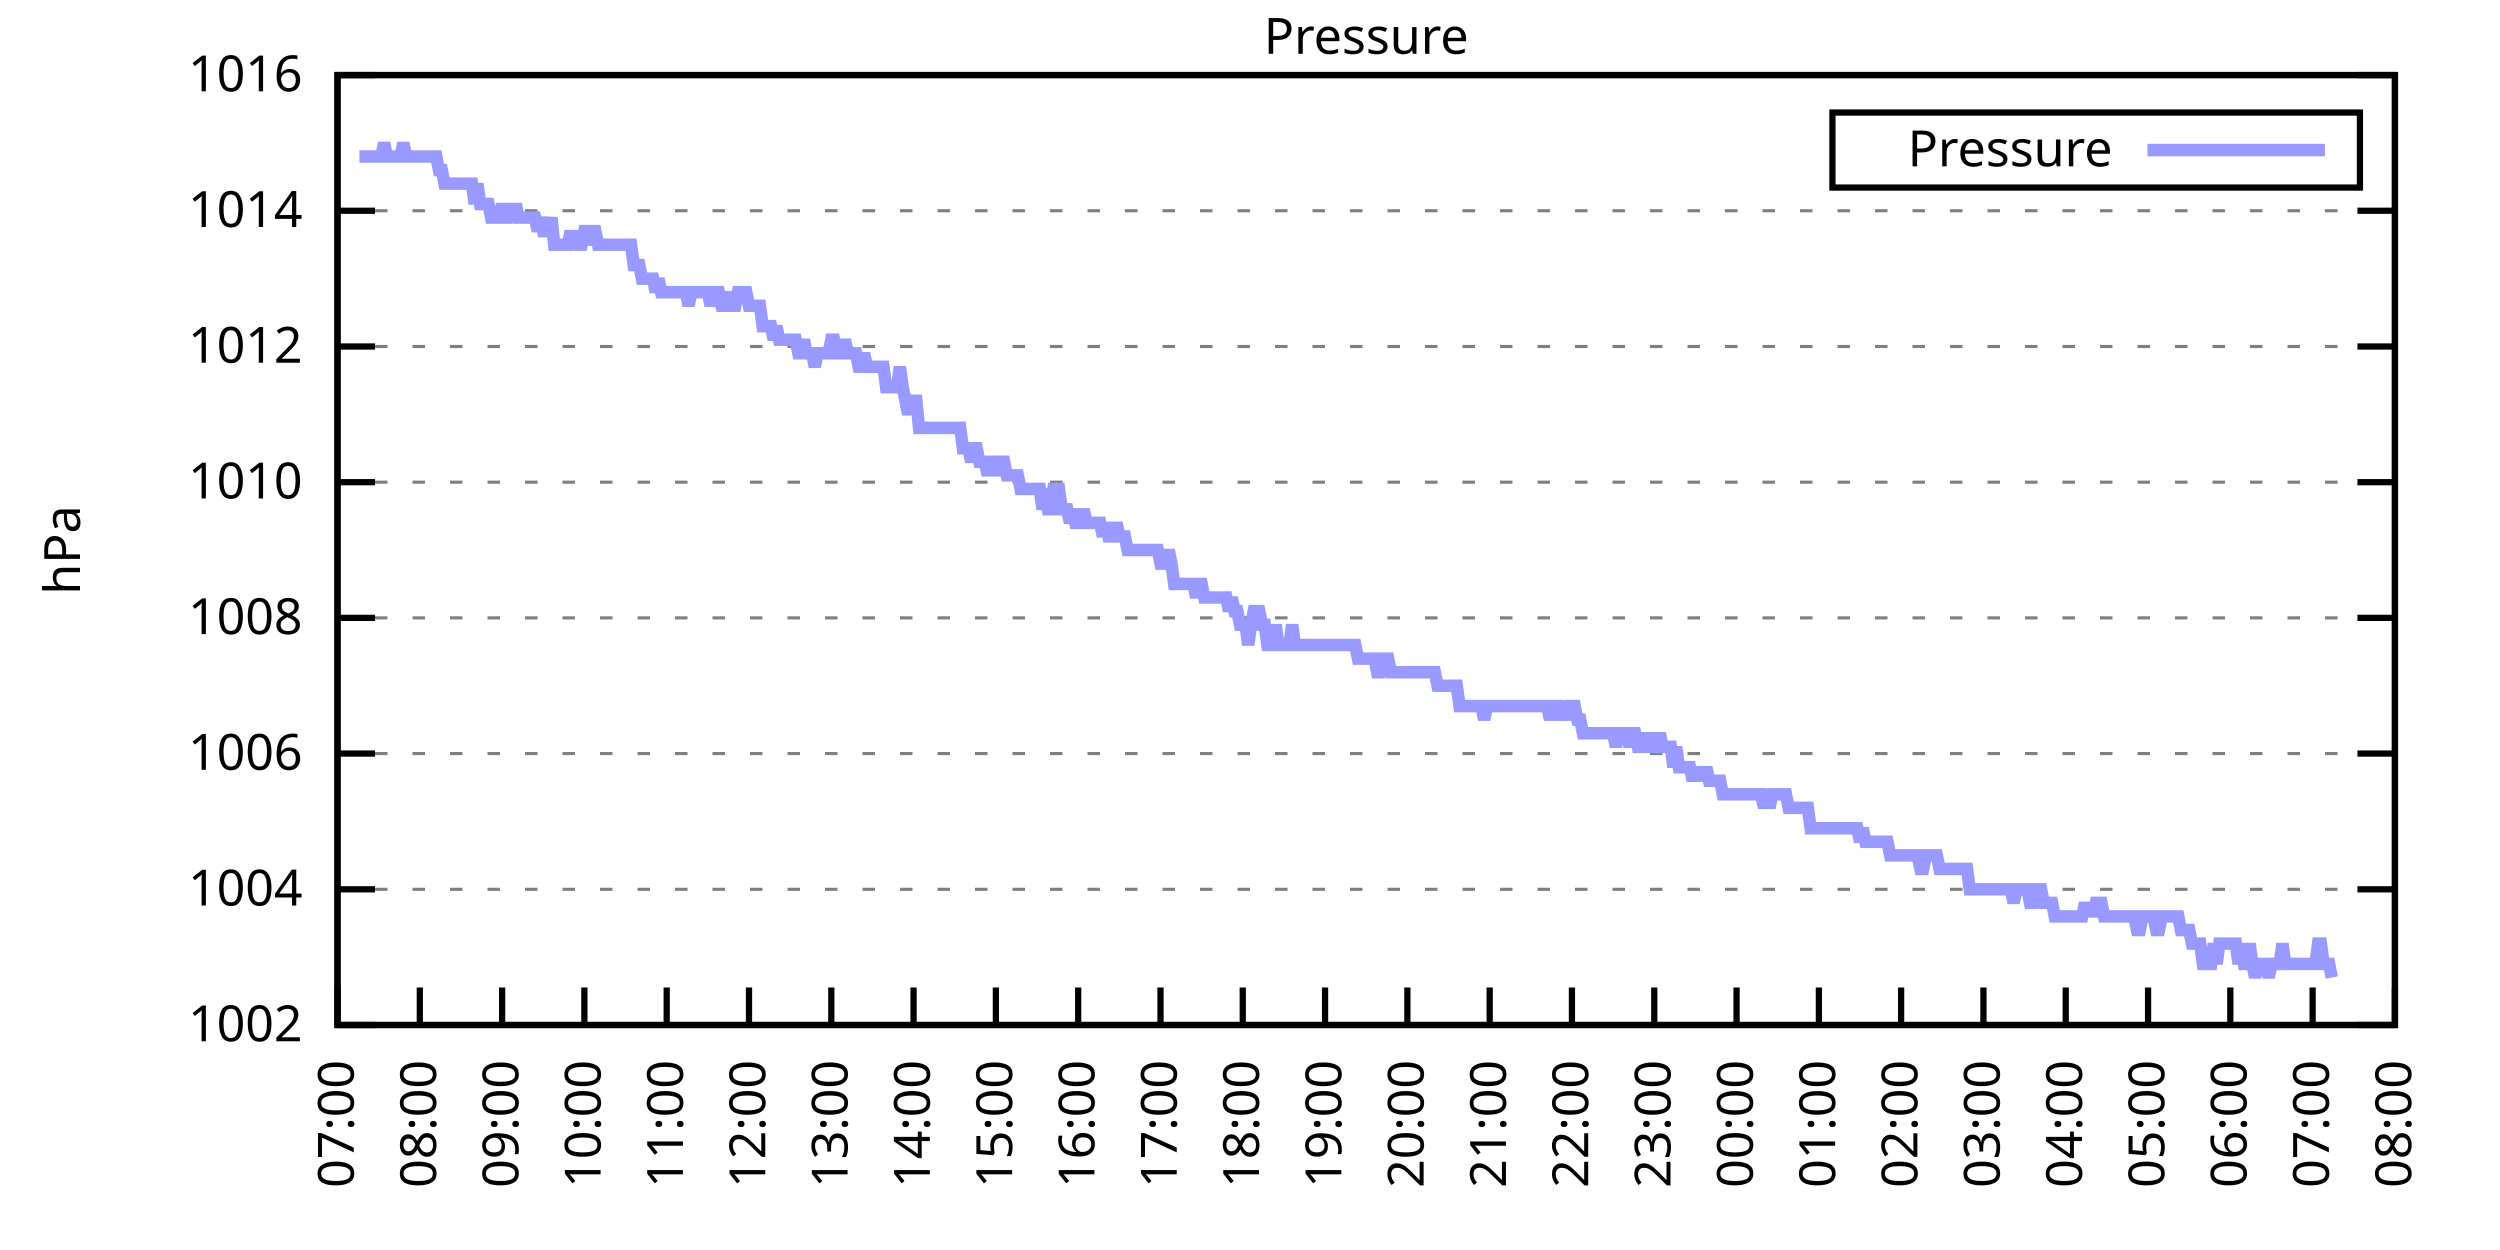
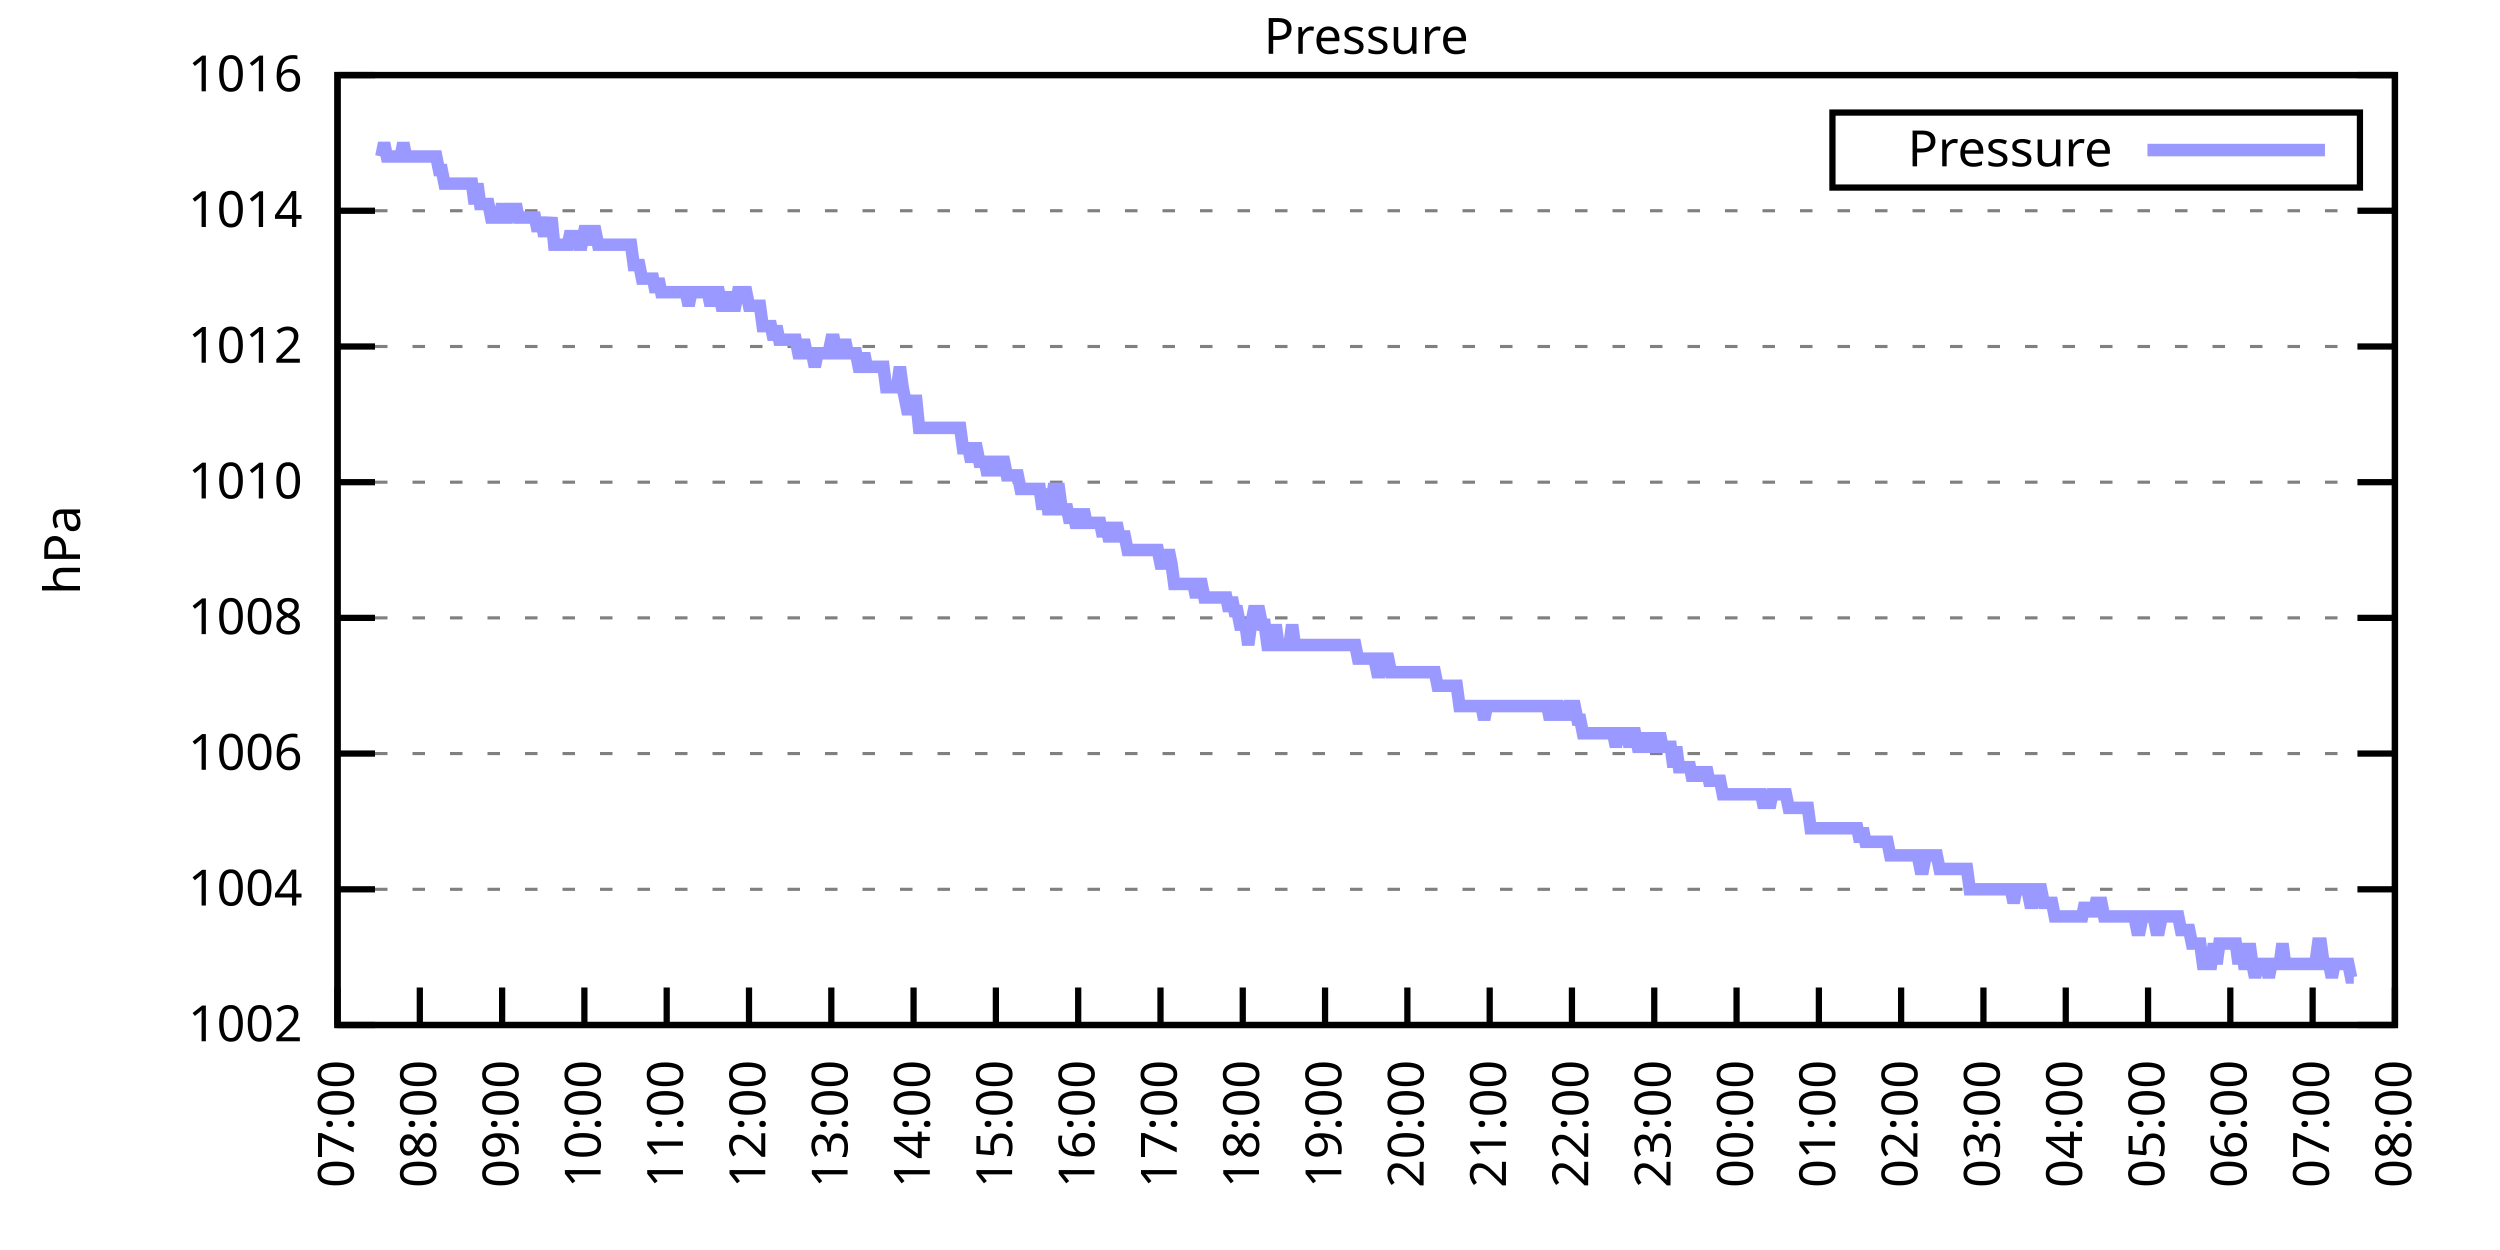
<svg xmlns="http://www.w3.org/2000/svg" xmlns:xlink="http://www.w3.org/1999/xlink" width="400" height="200" viewBox="0 0 400 200">
  <g id="gnuplot_canvas">
    <rect x="0" y="0" width="400" height="200" fill="none" />
    <defs>
      <circle id="gpDot" r="0.5" stroke-width="0.5" stroke="currentColor" />
      <path id="gpPt0" stroke-width="0.333" stroke="currentColor" d="M-1,0 h2 M0,-1 v2" />
      <path id="gpPt1" stroke-width="0.333" stroke="currentColor" d="M-1,-1 L1,1 M1,-1 L-1,1" />
      <path id="gpPt2" stroke-width="0.333" stroke="currentColor" d="M-1,0 L1,0 M0,-1 L0,1 M-1,-1 L1,1 M-1,1 L1,-1" />
      <rect id="gpPt3" stroke-width="0.333" stroke="currentColor" x="-1" y="-1" width="2" height="2" />
      <rect id="gpPt4" stroke-width="0.333" stroke="currentColor" fill="currentColor" x="-1" y="-1" width="2" height="2" />
      <circle id="gpPt5" stroke-width="0.333" stroke="currentColor" cx="0" cy="0" r="1" />
      <use xlink:href="#gpPt5" id="gpPt6" fill="currentColor" stroke="none" />
      <path id="gpPt7" stroke-width="0.333" stroke="currentColor" d="M0,-1.33 L-1.33,0.67 L1.33,0.67 z" />
      <use xlink:href="#gpPt7" id="gpPt8" fill="currentColor" stroke="none" />
      <use xlink:href="#gpPt7" id="gpPt9" stroke="currentColor" transform="rotate(180)" />
      <use xlink:href="#gpPt9" id="gpPt10" fill="currentColor" stroke="none" />
      <use xlink:href="#gpPt3" id="gpPt11" stroke="currentColor" transform="rotate(45)" />
      <use xlink:href="#gpPt11" id="gpPt12" fill="currentColor" stroke="none" />
      <path id="gpPt13" stroke-width="0.333" stroke="currentColor" d="M0,1.330 L1.265,0.411 L0.782,-1.067 L-0.782,-1.076 L-1.265,0.411 z" />
      <use xlink:href="#gpPt13" id="gpPt14" fill="currentColor" stroke="none" />
      <filter id="textbox" filterUnits="objectBoundingBox" x="0" y="0" height="1" width="1">
        <feFlood flood-color="white" flood-opacity="1" result="bgnd" />
        <feComposite in="SourceGraphic" in2="bgnd" operator="atop" />
      </filter>
      <filter id="greybox" filterUnits="objectBoundingBox" x="0" y="0" height="1" width="1">
        <feFlood flood-color="lightgrey" flood-opacity="1" result="grey" />
        <feComposite in="SourceGraphic" in2="grey" operator="atop" />
      </filter>
    </defs>
    <g fill="none" color="white" stroke="currentColor" stroke-width="1.00" stroke-linecap="butt" stroke-linejoin="miter">
</g>
    <g fill="none" color="black" stroke="currentColor" stroke-width="1.00" stroke-linecap="butt" stroke-linejoin="miter">
      <g stroke="none" shape-rendering="crispEdges">
        <polygon fill="rgb(255, 255, 255)" points="54.00,164.00 383.18,164.00 383.18,12.02 54.00,12.02 " />
      </g>
    </g>
    <g fill="none" color="black" stroke="currentColor" stroke-width="1.00" stroke-linecap="butt" stroke-linejoin="miter">
</g>
    <g fill="none" color="black" stroke="black" stroke-width="0.50" stroke-linecap="butt" stroke-linejoin="miter">
</g>
    <g fill="none" color="gray" stroke="currentColor" stroke-width="0.50" stroke-linecap="butt" stroke-linejoin="miter">
      <path stroke="gray" stroke-dasharray="2,4" class="gridline" d="M54.00,164.00 L383.19,164.00  " />
    </g>
    <g fill="none" color="gray" stroke="gray" stroke-width="1.00" stroke-linecap="butt" stroke-linejoin="miter">
</g>
    <g fill="none" color="black" stroke="currentColor" stroke-width="1.00" stroke-linecap="butt" stroke-linejoin="miter">
      <path stroke="black" d="M54.00,164.00 L60.00,164.00 M383.19,164.00 L377.19,164.00  " />
      <g transform="translate(48.40,166.60)" stroke="none" fill="black" font-family="Sans" font-size="8.00" text-anchor="end">
        <text>
          <tspan font-family="Sans"> 1002</tspan>
        </text>
      </g>
    </g>
    <g fill="none" color="black" stroke="currentColor" stroke-width="1.00" stroke-linecap="butt" stroke-linejoin="miter">
</g>
    <g fill="none" color="black" stroke="black" stroke-width="0.50" stroke-linecap="butt" stroke-linejoin="miter">
</g>
    <g fill="none" color="gray" stroke="currentColor" stroke-width="0.50" stroke-linecap="butt" stroke-linejoin="miter">
      <path stroke="gray" stroke-dasharray="2,4" class="gridline" d="M54.00,142.29 L383.19,142.29  " />
    </g>
    <g fill="none" color="gray" stroke="gray" stroke-width="1.00" stroke-linecap="butt" stroke-linejoin="miter">
</g>
    <g fill="none" color="black" stroke="currentColor" stroke-width="1.00" stroke-linecap="butt" stroke-linejoin="miter">
      <path stroke="black" d="M54.00,142.29 L60.00,142.29 M383.19,142.29 L377.19,142.29  " />
      <g transform="translate(48.40,144.89)" stroke="none" fill="black" font-family="Sans" font-size="8.00" text-anchor="end">
        <text>
          <tspan font-family="Sans"> 1004</tspan>
        </text>
      </g>
    </g>
    <g fill="none" color="black" stroke="currentColor" stroke-width="1.00" stroke-linecap="butt" stroke-linejoin="miter">
</g>
    <g fill="none" color="black" stroke="black" stroke-width="0.50" stroke-linecap="butt" stroke-linejoin="miter">
</g>
    <g fill="none" color="gray" stroke="currentColor" stroke-width="0.50" stroke-linecap="butt" stroke-linejoin="miter">
      <path stroke="gray" stroke-dasharray="2,4" class="gridline" d="M54.00,120.57 L383.19,120.57  " />
    </g>
    <g fill="none" color="gray" stroke="gray" stroke-width="1.00" stroke-linecap="butt" stroke-linejoin="miter">
</g>
    <g fill="none" color="black" stroke="currentColor" stroke-width="1.00" stroke-linecap="butt" stroke-linejoin="miter">
      <path stroke="black" d="M54.00,120.57 L60.00,120.57 M383.19,120.57 L377.19,120.57  " />
      <g transform="translate(48.40,123.17)" stroke="none" fill="black" font-family="Sans" font-size="8.00" text-anchor="end">
        <text>
          <tspan font-family="Sans"> 1006</tspan>
        </text>
      </g>
    </g>
    <g fill="none" color="black" stroke="currentColor" stroke-width="1.00" stroke-linecap="butt" stroke-linejoin="miter">
</g>
    <g fill="none" color="black" stroke="black" stroke-width="0.50" stroke-linecap="butt" stroke-linejoin="miter">
</g>
    <g fill="none" color="gray" stroke="currentColor" stroke-width="0.50" stroke-linecap="butt" stroke-linejoin="miter">
      <path stroke="gray" stroke-dasharray="2,4" class="gridline" d="M54.00,98.86 L383.19,98.86  " />
    </g>
    <g fill="none" color="gray" stroke="gray" stroke-width="1.00" stroke-linecap="butt" stroke-linejoin="miter">
</g>
    <g fill="none" color="black" stroke="currentColor" stroke-width="1.00" stroke-linecap="butt" stroke-linejoin="miter">
      <path stroke="black" d="M54.00,98.86 L60.00,98.86 M383.19,98.86 L377.19,98.86  " />
      <g transform="translate(48.40,101.46)" stroke="none" fill="black" font-family="Sans" font-size="8.00" text-anchor="end">
        <text>
          <tspan font-family="Sans"> 1008</tspan>
        </text>
      </g>
    </g>
    <g fill="none" color="black" stroke="currentColor" stroke-width="1.00" stroke-linecap="butt" stroke-linejoin="miter">
</g>
    <g fill="none" color="black" stroke="black" stroke-width="0.50" stroke-linecap="butt" stroke-linejoin="miter">
</g>
    <g fill="none" color="gray" stroke="currentColor" stroke-width="0.50" stroke-linecap="butt" stroke-linejoin="miter">
      <path stroke="gray" stroke-dasharray="2,4" class="gridline" d="M54.00,77.15 L383.19,77.15  " />
    </g>
    <g fill="none" color="gray" stroke="gray" stroke-width="1.00" stroke-linecap="butt" stroke-linejoin="miter">
</g>
    <g fill="none" color="black" stroke="currentColor" stroke-width="1.00" stroke-linecap="butt" stroke-linejoin="miter">
      <path stroke="black" d="M54.00,77.15 L60.00,77.15 M383.19,77.15 L377.19,77.15  " />
      <g transform="translate(48.40,79.75)" stroke="none" fill="black" font-family="Sans" font-size="8.00" text-anchor="end">
        <text>
          <tspan font-family="Sans"> 1010</tspan>
        </text>
      </g>
    </g>
    <g fill="none" color="black" stroke="currentColor" stroke-width="1.00" stroke-linecap="butt" stroke-linejoin="miter">
</g>
    <g fill="none" color="black" stroke="black" stroke-width="0.50" stroke-linecap="butt" stroke-linejoin="miter">
</g>
    <g fill="none" color="gray" stroke="currentColor" stroke-width="0.50" stroke-linecap="butt" stroke-linejoin="miter">
      <path stroke="gray" stroke-dasharray="2,4" class="gridline" d="M54.00,55.44 L383.19,55.44  " />
    </g>
    <g fill="none" color="gray" stroke="gray" stroke-width="1.00" stroke-linecap="butt" stroke-linejoin="miter">
</g>
    <g fill="none" color="black" stroke="currentColor" stroke-width="1.00" stroke-linecap="butt" stroke-linejoin="miter">
      <path stroke="black" d="M54.00,55.44 L60.00,55.44 M383.19,55.44 L377.19,55.44  " />
      <g transform="translate(48.40,58.04)" stroke="none" fill="black" font-family="Sans" font-size="8.00" text-anchor="end">
        <text>
          <tspan font-family="Sans"> 1012</tspan>
        </text>
      </g>
    </g>
    <g fill="none" color="black" stroke="currentColor" stroke-width="1.00" stroke-linecap="butt" stroke-linejoin="miter">
</g>
    <g fill="none" color="black" stroke="black" stroke-width="0.50" stroke-linecap="butt" stroke-linejoin="miter">
</g>
    <g fill="none" color="gray" stroke="currentColor" stroke-width="0.50" stroke-linecap="butt" stroke-linejoin="miter">
      <path stroke="gray" stroke-dasharray="2,4" class="gridline" d="M54.00,33.72 L383.19,33.72  " />
    </g>
    <g fill="none" color="gray" stroke="gray" stroke-width="1.00" stroke-linecap="butt" stroke-linejoin="miter">
</g>
    <g fill="none" color="black" stroke="currentColor" stroke-width="1.00" stroke-linecap="butt" stroke-linejoin="miter">
      <path stroke="black" d="M54.00,33.72 L60.00,33.72 M383.19,33.72 L377.19,33.72  " />
      <g transform="translate(48.40,36.32)" stroke="none" fill="black" font-family="Sans" font-size="8.00" text-anchor="end">
        <text>
          <tspan font-family="Sans"> 1014</tspan>
        </text>
      </g>
    </g>
    <g fill="none" color="black" stroke="currentColor" stroke-width="1.00" stroke-linecap="butt" stroke-linejoin="miter">
</g>
    <g fill="none" color="black" stroke="black" stroke-width="0.50" stroke-linecap="butt" stroke-linejoin="miter">
</g>
    <g fill="none" color="gray" stroke="currentColor" stroke-width="0.50" stroke-linecap="butt" stroke-linejoin="miter">
      <path stroke="gray" stroke-dasharray="2,4" class="gridline" d="M54.00,12.01 L383.19,12.01  " />
    </g>
    <g fill="none" color="gray" stroke="gray" stroke-width="1.00" stroke-linecap="butt" stroke-linejoin="miter">
</g>
    <g fill="none" color="black" stroke="currentColor" stroke-width="1.00" stroke-linecap="butt" stroke-linejoin="miter">
      <path stroke="black" d="M54.00,12.01 L60.00,12.01 M383.19,12.01 L377.19,12.01  " />
      <g transform="translate(48.40,14.61)" stroke="none" fill="black" font-family="Sans" font-size="8.00" text-anchor="end">
        <text>
          <tspan font-family="Sans"> 1016</tspan>
        </text>
      </g>
    </g>
    <g fill="none" color="black" stroke="currentColor" stroke-width="1.00" stroke-linecap="butt" stroke-linejoin="miter">
      <path stroke="black" d="M54.00,164.00 L54.00,158.00  " />
      <g transform="translate(56.60,169.60) rotate(270.00)" stroke="none" fill="black" font-family="Sans" font-size="8.00" text-anchor="end">
        <text>
          <tspan font-family="Sans">07:00</tspan>
        </text>
      </g>
    </g>
    <g fill="none" color="black" stroke="currentColor" stroke-width="1.00" stroke-linecap="butt" stroke-linejoin="miter">
      <path stroke="black" d="M67.17,164.00 L67.17,158.00  " />
      <g transform="translate(69.77,169.60) rotate(270.00)" stroke="none" fill="black" font-family="Sans" font-size="8.00" text-anchor="end">
        <text>
          <tspan font-family="Sans">08:00</tspan>
        </text>
      </g>
    </g>
    <g fill="none" color="black" stroke="currentColor" stroke-width="1.00" stroke-linecap="butt" stroke-linejoin="miter">
      <path stroke="black" d="M80.34,164.00 L80.34,158.00  " />
      <g transform="translate(82.94,169.60) rotate(270.00)" stroke="none" fill="black" font-family="Sans" font-size="8.00" text-anchor="end">
        <text>
          <tspan font-family="Sans">09:00</tspan>
        </text>
      </g>
    </g>
    <g fill="none" color="black" stroke="currentColor" stroke-width="1.00" stroke-linecap="butt" stroke-linejoin="miter">
      <path stroke="black" d="M93.50,164.00 L93.50,158.00  " />
      <g transform="translate(96.10,169.60) rotate(270.00)" stroke="none" fill="black" font-family="Sans" font-size="8.00" text-anchor="end">
        <text>
          <tspan font-family="Sans">10:00</tspan>
        </text>
      </g>
    </g>
    <g fill="none" color="black" stroke="currentColor" stroke-width="1.00" stroke-linecap="butt" stroke-linejoin="miter">
      <path stroke="black" d="M106.67,164.00 L106.67,158.00  " />
      <g transform="translate(109.27,169.60) rotate(270.00)" stroke="none" fill="black" font-family="Sans" font-size="8.00" text-anchor="end">
        <text>
          <tspan font-family="Sans">11:00</tspan>
        </text>
      </g>
    </g>
    <g fill="none" color="black" stroke="currentColor" stroke-width="1.00" stroke-linecap="butt" stroke-linejoin="miter">
      <path stroke="black" d="M119.84,164.00 L119.84,158.00  " />
      <g transform="translate(122.44,169.60) rotate(270.00)" stroke="none" fill="black" font-family="Sans" font-size="8.00" text-anchor="end">
        <text>
          <tspan font-family="Sans">12:00</tspan>
        </text>
      </g>
    </g>
    <g fill="none" color="black" stroke="currentColor" stroke-width="1.00" stroke-linecap="butt" stroke-linejoin="miter">
      <path stroke="black" d="M133.01,164.00 L133.01,158.00  " />
      <g transform="translate(135.61,169.60) rotate(270.00)" stroke="none" fill="black" font-family="Sans" font-size="8.00" text-anchor="end">
        <text>
          <tspan font-family="Sans">13:00</tspan>
        </text>
      </g>
    </g>
    <g fill="none" color="black" stroke="currentColor" stroke-width="1.00" stroke-linecap="butt" stroke-linejoin="miter">
      <path stroke="black" d="M146.17,164.00 L146.17,158.00  " />
      <g transform="translate(148.77,169.60) rotate(270.00)" stroke="none" fill="black" font-family="Sans" font-size="8.00" text-anchor="end">
        <text>
          <tspan font-family="Sans">14:00</tspan>
        </text>
      </g>
    </g>
    <g fill="none" color="black" stroke="currentColor" stroke-width="1.00" stroke-linecap="butt" stroke-linejoin="miter">
      <path stroke="black" d="M159.34,164.00 L159.34,158.00  " />
      <g transform="translate(161.94,169.60) rotate(270.00)" stroke="none" fill="black" font-family="Sans" font-size="8.00" text-anchor="end">
        <text>
          <tspan font-family="Sans">15:00</tspan>
        </text>
      </g>
    </g>
    <g fill="none" color="black" stroke="currentColor" stroke-width="1.00" stroke-linecap="butt" stroke-linejoin="miter">
      <path stroke="black" d="M172.51,164.00 L172.51,158.00  " />
      <g transform="translate(175.11,169.60) rotate(270.00)" stroke="none" fill="black" font-family="Sans" font-size="8.00" text-anchor="end">
        <text>
          <tspan font-family="Sans">16:00</tspan>
        </text>
      </g>
    </g>
    <g fill="none" color="black" stroke="currentColor" stroke-width="1.00" stroke-linecap="butt" stroke-linejoin="miter">
      <path stroke="black" d="M185.68,164.00 L185.68,158.00  " />
      <g transform="translate(188.28,169.60) rotate(270.00)" stroke="none" fill="black" font-family="Sans" font-size="8.00" text-anchor="end">
        <text>
          <tspan font-family="Sans">17:00</tspan>
        </text>
      </g>
    </g>
    <g fill="none" color="black" stroke="currentColor" stroke-width="1.00" stroke-linecap="butt" stroke-linejoin="miter">
      <path stroke="black" d="M198.84,164.00 L198.84,158.00  " />
      <g transform="translate(201.44,169.60) rotate(270.00)" stroke="none" fill="black" font-family="Sans" font-size="8.00" text-anchor="end">
        <text>
          <tspan font-family="Sans">18:00</tspan>
        </text>
      </g>
    </g>
    <g fill="none" color="black" stroke="currentColor" stroke-width="1.00" stroke-linecap="butt" stroke-linejoin="miter">
      <path stroke="black" d="M212.01,164.00 L212.01,158.00  " />
      <g transform="translate(214.61,169.60) rotate(270.00)" stroke="none" fill="black" font-family="Sans" font-size="8.00" text-anchor="end">
        <text>
          <tspan font-family="Sans">19:00</tspan>
        </text>
      </g>
    </g>
    <g fill="none" color="black" stroke="currentColor" stroke-width="1.00" stroke-linecap="butt" stroke-linejoin="miter">
      <path stroke="black" d="M225.18,164.00 L225.18,158.00  " />
      <g transform="translate(227.78,169.60) rotate(270.00)" stroke="none" fill="black" font-family="Sans" font-size="8.00" text-anchor="end">
        <text>
          <tspan font-family="Sans">20:00</tspan>
        </text>
      </g>
    </g>
    <g fill="none" color="black" stroke="currentColor" stroke-width="1.00" stroke-linecap="butt" stroke-linejoin="miter">
      <path stroke="black" d="M238.35,164.00 L238.35,158.00  " />
      <g transform="translate(240.95,169.60) rotate(270.00)" stroke="none" fill="black" font-family="Sans" font-size="8.00" text-anchor="end">
        <text>
          <tspan font-family="Sans">21:00</tspan>
        </text>
      </g>
    </g>
    <g fill="none" color="black" stroke="currentColor" stroke-width="1.00" stroke-linecap="butt" stroke-linejoin="miter">
      <path stroke="black" d="M251.51,164.00 L251.51,158.00  " />
      <g transform="translate(254.11,169.60) rotate(270.00)" stroke="none" fill="black" font-family="Sans" font-size="8.00" text-anchor="end">
        <text>
          <tspan font-family="Sans">22:00</tspan>
        </text>
      </g>
    </g>
    <g fill="none" color="black" stroke="currentColor" stroke-width="1.00" stroke-linecap="butt" stroke-linejoin="miter">
      <path stroke="black" d="M264.68,164.00 L264.68,158.00  " />
      <g transform="translate(267.28,169.60) rotate(270.00)" stroke="none" fill="black" font-family="Sans" font-size="8.00" text-anchor="end">
        <text>
          <tspan font-family="Sans">23:00</tspan>
        </text>
      </g>
    </g>
    <g fill="none" color="black" stroke="currentColor" stroke-width="1.00" stroke-linecap="butt" stroke-linejoin="miter">
      <path stroke="black" d="M277.85,164.00 L277.85,158.00  " />
      <g transform="translate(280.45,169.60) rotate(270.00)" stroke="none" fill="black" font-family="Sans" font-size="8.00" text-anchor="end">
        <text>
          <tspan font-family="Sans">00:00</tspan>
        </text>
      </g>
    </g>
    <g fill="none" color="black" stroke="currentColor" stroke-width="1.00" stroke-linecap="butt" stroke-linejoin="miter">
      <path stroke="black" d="M291.02,164.00 L291.02,158.00  " />
      <g transform="translate(293.62,169.60) rotate(270.00)" stroke="none" fill="black" font-family="Sans" font-size="8.00" text-anchor="end">
        <text>
          <tspan font-family="Sans">01:00</tspan>
        </text>
      </g>
    </g>
    <g fill="none" color="black" stroke="currentColor" stroke-width="1.00" stroke-linecap="butt" stroke-linejoin="miter">
      <path stroke="black" d="M304.18,164.00 L304.18,158.00  " />
      <g transform="translate(306.78,169.60) rotate(270.00)" stroke="none" fill="black" font-family="Sans" font-size="8.00" text-anchor="end">
        <text>
          <tspan font-family="Sans">02:00</tspan>
        </text>
      </g>
    </g>
    <g fill="none" color="black" stroke="currentColor" stroke-width="1.00" stroke-linecap="butt" stroke-linejoin="miter">
      <path stroke="black" d="M317.35,164.00 L317.35,158.00  " />
      <g transform="translate(319.95,169.60) rotate(270.00)" stroke="none" fill="black" font-family="Sans" font-size="8.00" text-anchor="end">
        <text>
          <tspan font-family="Sans">03:00</tspan>
        </text>
      </g>
    </g>
    <g fill="none" color="black" stroke="currentColor" stroke-width="1.00" stroke-linecap="butt" stroke-linejoin="miter">
      <path stroke="black" d="M330.52,164.00 L330.52,158.00  " />
      <g transform="translate(333.12,169.60) rotate(270.00)" stroke="none" fill="black" font-family="Sans" font-size="8.00" text-anchor="end">
        <text>
          <tspan font-family="Sans">04:00</tspan>
        </text>
      </g>
    </g>
    <g fill="none" color="black" stroke="currentColor" stroke-width="1.00" stroke-linecap="butt" stroke-linejoin="miter">
      <path stroke="black" d="M343.69,164.00 L343.69,158.00  " />
      <g transform="translate(346.29,169.60) rotate(270.00)" stroke="none" fill="black" font-family="Sans" font-size="8.00" text-anchor="end">
        <text>
          <tspan font-family="Sans">05:00</tspan>
        </text>
      </g>
    </g>
    <g fill="none" color="black" stroke="currentColor" stroke-width="1.00" stroke-linecap="butt" stroke-linejoin="miter">
      <path stroke="black" d="M356.85,164.00 L356.85,158.00  " />
      <g transform="translate(359.45,169.60) rotate(270.00)" stroke="none" fill="black" font-family="Sans" font-size="8.00" text-anchor="end">
        <text>
          <tspan font-family="Sans">06:00</tspan>
        </text>
      </g>
    </g>
    <g fill="none" color="black" stroke="currentColor" stroke-width="1.00" stroke-linecap="butt" stroke-linejoin="miter">
      <path stroke="black" d="M370.02,164.00 L370.02,158.00  " />
      <g transform="translate(372.62,169.60) rotate(270.00)" stroke="none" fill="black" font-family="Sans" font-size="8.00" text-anchor="end">
        <text>
          <tspan font-family="Sans">07:00</tspan>
        </text>
      </g>
    </g>
    <g fill="none" color="black" stroke="currentColor" stroke-width="1.00" stroke-linecap="butt" stroke-linejoin="miter">
      <path stroke="black" d="M383.19,164.00 L383.19,158.00  " />
      <g transform="translate(385.79,169.60) rotate(270.00)" stroke="none" fill="black" font-family="Sans" font-size="8.00" text-anchor="end">
        <text>
          <tspan font-family="Sans">08:00</tspan>
        </text>
      </g>
    </g>
    <g fill="none" color="black" stroke="currentColor" stroke-width="1.00" stroke-linecap="butt" stroke-linejoin="miter">
</g>
    <g fill="none" color="black" stroke="currentColor" stroke-width="1.00" stroke-linecap="butt" stroke-linejoin="miter">
      <path stroke="black" d="M54.00,12.01 L54.00,164.00 L383.19,164.00 L383.19,12.01 L54.00,12.01 Z  " />
    </g>
    <g fill="none" color="black" stroke="currentColor" stroke-width="1.00" stroke-linecap="butt" stroke-linejoin="miter">
</g>
    <g fill="none" color="black" stroke="currentColor" stroke-width="1.00" stroke-linecap="butt" stroke-linejoin="miter">
      <path stroke="black" d="M293.19,30.01 L293.19,18.01 L377.59,18.01 L377.59,30.01 L293.19,30.01 Z  " />
    </g>
    <g id="Pressure_plot_1">
      <g fill="none" color="white" stroke="black" stroke-width="2.00" stroke-linecap="butt" stroke-linejoin="miter">
</g>
      <g fill="none" color="black" stroke="currentColor" stroke-width="2.00" stroke-linecap="butt" stroke-linejoin="miter">
        <g transform="translate(337.99,26.61)" stroke="none" fill="black" font-family="Sans" font-size="8.00" text-anchor="end">
          <text>
            <tspan font-family="Sans">Pressure</tspan>
          </text>
        </g>
      </g>
      <g fill="none" color="black" stroke="currentColor" stroke-width="2.00" stroke-linecap="butt" stroke-linejoin="miter">
-         <path stroke="rgb(153, 153, 255)" d="M343.59,24.01 L371.99,24.01 M57.51,25.04 L57.95,25.04 L58.39,25.04 L58.83,25.04 L59.27,25.04 L59.71,25.04   L60.14,25.04 L60.58,25.04 L61.02,25.04 L61.46,22.87 L61.90,25.04 L62.34,25.04 L62.78,25.04 L63.22,25.04   L63.66,25.04 L64.10,25.04 L64.53,22.87 L64.97,25.04 L65.41,25.04 L65.85,25.04 L66.29,25.04 L66.73,25.04   L67.17,25.04 L67.61,25.04 L68.05,25.04 L68.48,25.04 L68.92,25.04 L69.36,25.04 L69.80,25.04 L70.24,27.21   L70.68,27.21 L71.12,29.38 L71.56,29.38 L72.00,29.38 L72.43,29.38 L72.87,29.38 L73.31,29.38 L73.75,29.38   L74.19,29.38 L74.63,29.38 L75.07,29.38 L75.51,29.38 L75.95,32.64 L76.38,29.38 L76.82,32.64 L77.26,32.64   L77.70,32.64 L78.14,32.64 L78.58,34.81 L79.02,34.81 L79.46,34.81 L79.90,34.81 L80.34,32.64 L80.77,34.81   L81.21,34.81 L81.65,32.64 L82.09,34.81 L82.53,32.64 L82.97,34.81 L83.41,34.81 L83.85,34.81 L84.29,34.81   L84.72,34.81 L85.16,34.81 L85.60,34.81 L86.04,36.98 L86.48,34.81 L86.92,36.98 L87.36,36.98 L87.80,36.98   L88.24,34.81 L88.67,39.15 L89.11,39.15 L89.55,39.15 L89.99,39.15 L90.43,39.15 L90.87,39.15 L91.31,36.98   L91.75,39.15 L92.19,36.98 L92.62,39.15 L93.06,39.15 L93.50,36.98 L93.94,36.98 L94.38,39.15 L94.82,36.98   L95.26,36.98 L95.70,39.15 L96.14,39.15 L96.58,39.15 L97.01,39.15 L97.45,39.15 L97.89,39.15 L98.33,39.15   L98.77,39.15 L99.21,39.15 L99.65,39.15 L100.09,39.15 L100.53,39.15 L100.96,39.15 L101.40,42.41 L101.84,42.41   L102.28,42.41 L102.72,44.58 L103.16,44.58 L103.60,44.58 L104.04,44.58 L104.48,44.58 L104.91,46.75 L105.35,44.58   L105.79,46.75 L106.23,46.75 L106.67,46.75 L107.11,46.75 L107.55,46.75 L107.99,46.75 L108.43,46.75 L108.87,46.75   L109.30,46.75 L109.74,46.75 L110.18,48.92 L110.62,46.75 L111.06,46.75 L111.50,46.75 L111.94,46.75 L112.38,46.75   L112.82,46.75 L113.25,46.75 L113.69,48.92 L114.13,46.75 L114.57,46.75 L115.01,46.75 L115.45,48.92 L115.89,48.92   L116.33,48.92 L116.77,46.75 L117.20,48.92 L117.64,48.92 L118.08,46.75 L118.52,46.75 L118.96,46.75 L119.40,46.75   L119.84,48.92 L120.28,48.92 L120.72,48.92 L121.15,48.92 L121.59,48.92 L122.03,52.18 L122.47,52.18 L122.91,52.18   L123.35,52.18 L123.79,54.35 L124.23,52.18 L124.67,54.35 L125.11,54.35 L125.54,54.35 L125.98,54.35 L126.42,54.35   L126.86,54.35 L127.30,54.35 L127.74,56.52 L128.18,56.52 L128.62,54.35 L129.06,56.52 L129.49,56.52 L129.93,56.52   L130.37,58.69 L130.81,56.52 L131.25,56.52 L131.69,56.52 L132.13,56.52 L132.57,56.52 L133.01,54.35 L133.44,54.35   L133.88,56.52 L134.32,56.52 L134.76,56.52 L135.20,54.35 L135.64,56.52 L136.08,56.52 L136.52,56.52 L136.96,56.52   L137.39,58.69 L137.83,58.69 L138.27,56.52 L138.71,58.69 L139.15,58.69 L139.59,58.69 L140.03,58.69 L140.47,58.69   L140.91,58.69 L141.35,58.69 L141.78,61.95 L142.22,61.95 L142.66,61.95 L143.10,61.95 L143.54,61.95 L143.98,58.69   L144.42,61.95 L144.86,64.12 L145.30,66.29 L145.73,64.12 L146.17,64.12 L146.61,64.12 L147.05,68.46 L147.49,68.46   L147.93,68.46 L148.37,68.46 L148.81,68.46 L149.25,68.46 L149.68,68.46 L150.12,68.46 L150.56,68.46 L151.00,68.46   L151.44,68.46 L151.88,68.46 L152.32,68.46 L152.76,68.46 L153.20,68.46 L153.63,68.46 L154.07,71.72 L154.51,71.72   L154.95,71.72 L155.39,73.89 L155.83,71.72 L156.27,71.72 L156.71,73.89 L157.15,73.89 L157.59,73.89 L158.02,76.06   L158.46,73.89 L158.90,73.89 L159.34,73.89 L159.78,76.06 L160.22,73.89 L160.66,73.89 L161.10,76.06 L161.54,76.06   L161.97,76.06 L162.41,76.06 L162.85,76.06 L163.29,78.23 L163.73,78.23 L164.17,78.23 L164.61,78.23 L165.05,78.23   L165.49,78.23 L165.92,78.23 L166.36,78.23 L166.80,81.49 L167.24,78.23 L167.68,81.49 L168.12,81.49 L168.56,78.23   L169.00,78.23 L169.44,78.23 L169.87,81.49 L170.31,81.49 L170.75,81.49 L171.19,83.66 L171.63,81.49 L172.07,83.66   L172.51,83.66 L172.95,83.66 L173.39,81.49 L173.83,83.66 L174.26,83.66 L174.70,83.66 L175.14,83.66 L175.58,83.66   L176.02,83.66 L176.46,85.83 L176.90,83.66 L177.34,85.83 L177.78,85.83 L178.21,85.83 L178.65,83.66 L179.09,85.83   L179.53,85.83 L179.97,85.83 L180.41,88.00 L180.85,88.00 L181.29,88.00 L181.73,88.00 L182.16,88.00 L182.60,88.00   L183.04,88.00 L183.48,88.00 L183.92,88.00 L184.36,88.00 L184.80,88.00 L185.24,88.00 L185.68,90.18 L186.11,90.18   L186.55,90.18 L186.99,88.00 L187.43,90.18 L187.87,93.43 L188.31,93.43 L188.75,93.43 L189.19,93.43 L189.63,93.43   L190.07,93.43 L190.50,93.43 L190.94,93.43 L191.38,95.60 L191.82,93.43 L192.26,93.43 L192.70,95.60 L193.14,95.60   L193.58,95.60 L194.02,95.60 L194.45,95.60 L194.89,95.60 L195.33,95.60 L195.77,95.60 L196.21,95.60 L196.65,97.78   L197.09,95.60 L197.53,97.78 L197.97,97.78 L198.40,99.95 L198.84,99.95 L199.28,99.95 L199.72,103.20 L200.16,99.95   L200.60,97.78 L201.04,97.78 L201.48,97.78 L201.92,99.95 L202.35,99.95 L202.79,103.20 L203.23,103.20 L203.67,103.20   L204.11,99.95 L204.55,103.20 L204.99,103.20 L205.43,103.20 L205.87,103.20 L206.31,103.20 L206.74,99.95 L207.18,103.20   L207.62,103.20 L208.06,103.20 L208.50,103.20 L208.94,103.20 L209.38,103.20 L209.82,103.20 L210.26,103.20 L210.69,103.20   L211.13,103.20 L211.57,103.20 L212.01,103.20 L212.45,103.20 L212.89,103.20 L213.33,103.20 L213.77,103.20 L214.21,103.20   L214.64,103.20 L215.08,103.20 L215.52,103.20 L215.96,103.20 L216.40,103.20 L216.84,103.20 L217.28,105.38 L217.72,105.38   L218.16,105.38 L218.60,105.38 L219.03,105.38 L219.47,105.38 L219.91,105.38 L220.35,107.55 L220.79,107.55 L221.23,105.38   L221.67,105.38 L222.11,105.38 L222.55,107.55 L222.98,107.55 L223.42,107.55 L223.64,107.55 L224.30,107.55 L224.74,107.55   L225.18,107.55 L225.62,107.55 L226.06,107.55 L226.50,107.55 L226.93,107.55 L227.37,107.55 L227.81,107.55 L228.25,107.55   L228.69,107.55 L229.13,107.55 L229.57,107.55 L230.01,109.72 L230.45,109.72 L230.88,109.72 L231.32,109.72 L231.76,109.72   L232.20,109.72 L232.64,109.72 L233.08,109.72 L233.52,112.97 L233.96,112.97 L234.40,112.97 L234.84,112.97 L235.27,112.97   L235.71,112.97 L236.15,112.97 L236.59,112.97 L237.03,112.97 L237.47,115.15 L237.91,112.97 L238.35,112.97 L238.79,112.97   L239.22,112.97 L239.66,112.97 L240.10,112.97 L240.54,112.97 L240.98,112.97 L241.42,112.97 L241.86,112.97 L242.30,112.97   L242.74,112.97 L243.17,112.97 L243.61,112.97 L244.05,112.97 L244.49,112.97 L244.93,112.97 L245.37,112.97 L245.81,112.97   L246.25,112.97 L246.69,112.97 L247.12,112.97 L247.56,112.97 L248.00,115.15 L248.44,112.97 L248.88,112.97 L249.32,112.97   L249.76,115.15 L250.20,112.97 L250.64,115.15 L251.08,112.97 L251.51,112.97 L251.95,112.97 L252.39,115.15 L252.83,115.15   L253.27,117.32 L253.71,117.32 L254.15,117.32 L254.59,117.32 L255.03,117.32 L255.46,117.32 L255.90,117.32 L256.34,117.32   L256.78,117.32 L257.22,117.32 L257.66,117.32 L258.10,117.32 L258.54,119.49 L258.98,117.32 L259.41,117.32 L259.85,117.32   L260.29,117.32 L260.73,119.49 L261.17,117.32 L261.61,117.32 L262.05,119.49 L262.49,119.49 L262.93,117.32 L263.36,119.49   L263.80,119.49 L264.24,117.32 L264.68,119.49 L265.12,119.49 L265.56,117.32 L266.00,119.49 L266.44,119.49 L266.88,119.49   L267.32,119.49 L267.75,122.75 L268.19,119.49 L268.63,122.75 L269.07,122.75 L269.51,122.75 L269.95,122.75 L270.39,122.75   L270.83,124.92 L271.27,122.75 L271.70,124.92 L272.14,122.75 L272.58,124.92 L273.02,122.75 L273.46,124.92 L273.90,124.92   L274.34,124.92 L274.78,124.92 L275.22,124.92 L275.65,127.09 L276.09,127.09 L276.53,127.09 L276.97,127.09 L277.41,127.09   L277.85,127.09 L278.29,127.09 L278.73,127.09 L279.17,127.09 L279.60,127.09 L280.04,127.09 L280.48,127.09 L280.92,127.09   L281.36,127.09 L281.80,127.09 L282.24,129.26 L282.68,127.09 L283.12,129.26 L283.56,127.09 L283.99,127.09 L284.43,127.09   L284.87,127.09 L285.31,127.09 L285.75,127.09 L286.19,129.26 L286.63,129.26 L287.07,129.26 L287.51,129.26 L287.94,129.26   L288.38,129.26 L288.82,129.26 L289.26,129.26 L289.70,132.52 L290.14,132.52 L290.58,132.52 L291.02,132.52 L291.46,132.52   L291.89,132.52 L292.33,132.52 L292.77,132.52 L293.21,132.52 L293.65,132.52 L294.09,132.52 L294.53,132.52 L294.97,132.52   L295.41,132.52 L295.84,132.52 L296.28,132.52 L296.72,132.52 L297.16,132.52 L297.60,134.69 L298.04,132.52 L298.48,134.69   L298.92,134.69 L299.36,134.69 L299.80,134.69 L300.23,134.69 L300.67,134.69 L301.11,134.69 L301.55,134.69 L301.99,134.69   L302.43,136.86 L302.87,136.86 L303.31,136.86 L303.75,136.86 L304.18,136.86 L304.62,136.86 L305.06,136.86 L305.50,136.86   L305.94,136.86 L306.38,136.86 L306.82,136.86 L307.26,139.03 L307.70,139.03 L308.13,136.86 L308.57,136.86 L309.01,136.86   L309.45,136.86 L309.89,136.86 L310.33,139.03 L310.77,139.03 L311.21,139.03 L311.65,139.03 L312.08,139.03 L312.52,139.03   L312.96,139.03 L313.40,139.03 L313.84,139.03 L314.28,139.03 L314.72,139.03 L315.16,142.29 L315.60,142.29 L316.04,142.29   L316.47,142.29 L316.91,142.29 L317.35,142.29 L317.79,142.29 L318.23,142.29 L318.67,142.29 L319.11,142.29 L319.55,142.29   L319.99,142.29 L320.42,142.29 L320.86,142.29 L321.30,142.29 L321.74,142.29 L322.18,144.46 L322.62,142.29 L323.06,142.29   L323.50,142.29 L323.94,142.29 L324.37,142.29 L324.81,144.46 L325.25,144.46 L325.69,142.29 L326.13,142.29 L326.57,142.29   L327.01,144.46 L327.45,144.46 L327.89,144.46 L328.33,144.46 L328.76,146.63 L329.20,146.63 L329.64,146.63 L330.08,146.63   L330.52,146.63 L330.96,146.63 L331.40,146.63 L331.84,146.63 L332.28,146.63 L332.71,146.63 L333.15,146.63 L333.59,144.46   L334.03,146.63 L334.47,144.46 L334.91,146.63 L335.35,144.46 L335.79,144.46 L336.23,144.46 L336.66,146.63 L337.10,146.63   L337.54,146.63 L337.98,146.63 L338.42,146.63 L338.86,146.63 L339.30,146.63 L339.74,146.63 L340.18,146.63 L340.61,146.63   L341.05,146.63 L341.49,146.63 L341.93,148.80 L342.37,148.80 L342.81,146.63 L343.25,146.63 L343.69,146.63 L344.13,146.63   L344.57,146.63 L345.00,148.80 L345.44,148.80 L345.88,146.63 L346.32,146.63 L346.76,146.63 L347.20,146.63 L347.64,146.63   L348.08,146.63 L348.52,146.63 L348.95,148.80 L349.39,148.80 L349.83,148.80 L350.27,148.80 L350.71,150.97 L351.15,150.97   L351.59,150.97 L352.03,150.97 L352.47,154.23 L352.90,154.23 L353.34,154.23 L353.78,154.23 L354.22,150.97 L354.66,154.23   L355.10,150.97 L355.54,150.97 L355.98,150.97 L356.42,150.97 L356.85,150.97 L357.29,150.97 L357.73,150.97 L358.17,154.23   L358.61,150.97 L359.05,154.23 L359.49,154.23 L359.93,150.97 L360.37,154.23 L360.81,156.40 L361.24,154.23 L361.68,154.23   L362.12,154.23 L362.56,154.23 L363.00,156.40 L363.44,154.23 L363.88,154.23 L364.32,154.23 L364.76,154.23 L365.19,150.97   L365.63,154.23 L366.07,154.23 L366.51,154.23 L366.95,154.23 L367.39,154.23 L367.83,154.23 L368.27,154.23 L368.71,154.23   L369.14,154.23 L369.58,154.23 L370.02,154.23 L370.46,154.23 L370.90,150.97 L371.34,150.97 L371.78,154.23 L372.22,154.23   L372.66,154.23 L373.09,156.40  " />
+         <path stroke="rgb(153, 153, 255)" d="M343.59,24.01 L371.99,24.01 M61.02,25.04 L61.46,22.87 L61.90,25.04 L62.34,25.04 L62.78,25.04 L63.22,25.04   L63.66,25.04 L64.10,25.04 L64.53,22.87 L64.97,25.04 L65.41,25.04 L65.85,25.04 L66.29,25.04 L66.73,25.04   L67.17,25.04 L67.61,25.04 L68.05,25.04 L68.48,25.04 L68.92,25.04 L69.36,25.04 L69.80,25.04 L70.24,27.21   L70.68,27.21 L71.12,29.38 L71.56,29.38 L72.00,29.38 L72.43,29.38 L72.87,29.38 L73.31,29.38 L73.75,29.38   L74.19,29.38 L74.63,29.38 L75.07,29.38 L75.51,29.38 L75.95,32.64 L76.38,29.38 L76.82,32.64 L77.26,32.64   L77.70,32.64 L78.14,32.64 L78.58,34.81 L79.02,34.81 L79.46,34.81 L79.90,34.81 L80.34,32.64 L80.77,34.81   L81.21,34.81 L81.65,32.64 L82.09,34.81 L82.53,32.64 L82.97,34.81 L83.41,34.81 L83.85,34.81 L84.29,34.81   L84.72,34.81 L85.16,34.81 L85.60,34.81 L86.04,36.98 L86.48,34.81 L86.92,36.98 L87.36,36.98 L87.80,36.98   L88.24,34.81 L88.67,39.15 L89.11,39.15 L89.55,39.15 L89.99,39.15 L90.43,39.15 L90.87,39.15 L91.31,36.98   L91.75,39.15 L92.19,36.98 L92.62,39.15 L93.06,39.15 L93.50,36.98 L93.94,36.98 L94.38,39.15 L94.82,36.98   L95.26,36.98 L95.70,39.15 L96.14,39.15 L96.58,39.15 L97.01,39.15 L97.45,39.15 L97.89,39.15 L98.33,39.15   L98.77,39.15 L99.21,39.15 L99.65,39.15 L100.09,39.15 L100.53,39.15 L100.96,39.15 L101.40,42.41 L101.84,42.41   L102.28,42.41 L102.72,44.58 L103.16,44.58 L103.60,44.58 L104.04,44.58 L104.48,44.58 L104.91,46.75 L105.35,44.58   L105.79,46.75 L106.23,46.75 L106.67,46.75 L107.11,46.75 L107.55,46.75 L107.99,46.75 L108.43,46.75 L108.87,46.75   L109.30,46.75 L109.74,46.75 L110.18,48.92 L110.62,46.75 L111.06,46.75 L111.50,46.75 L111.94,46.75 L112.38,46.75   L112.82,46.75 L113.25,46.75 L113.69,48.92 L114.13,46.75 L114.57,46.75 L115.01,46.75 L115.45,48.92 L115.89,48.92   L116.33,48.92 L116.77,46.75 L117.20,48.92 L117.64,48.92 L118.08,46.75 L118.52,46.75 L118.96,46.75 L119.40,46.75   L119.84,48.92 L120.28,48.92 L120.72,48.92 L121.15,48.92 L121.59,48.92 L122.03,52.18 L122.47,52.18 L122.91,52.18   L123.35,52.18 L123.79,54.35 L124.23,52.18 L124.67,54.35 L125.11,54.35 L125.54,54.35 L125.98,54.35 L126.42,54.35   L126.86,54.35 L127.30,54.35 L127.74,56.52 L128.18,56.52 L128.62,54.35 L129.06,56.52 L129.49,56.52 L129.93,56.52   L130.37,58.69 L130.81,56.52 L131.25,56.52 L131.69,56.52 L132.13,56.52 L132.57,56.52 L133.01,54.35 L133.44,54.35   L133.88,56.52 L134.32,56.52 L134.76,56.52 L135.20,54.35 L135.64,56.52 L136.08,56.52 L136.52,56.52 L136.96,56.52   L137.39,58.69 L137.83,58.69 L138.27,56.52 L138.71,58.69 L139.15,58.69 L139.59,58.69 L140.03,58.69 L140.47,58.69   L140.91,58.69 L141.35,58.69 L141.78,61.95 L142.22,61.95 L142.66,61.95 L143.10,61.95 L143.54,61.95 L143.98,58.69   L144.42,61.95 L144.86,64.12 L145.30,66.29 L145.73,64.12 L146.17,64.12 L146.61,64.12 L147.05,68.46 L147.49,68.46   L147.93,68.46 L148.37,68.46 L148.81,68.46 L149.25,68.46 L149.68,68.46 L150.12,68.46 L150.56,68.46 L151.00,68.46   L151.44,68.46 L151.88,68.46 L152.32,68.46 L152.76,68.46 L153.20,68.46 L153.63,68.46 L154.07,71.72 L154.51,71.72   L154.95,71.72 L155.39,73.89 L155.83,71.72 L156.27,71.72 L156.71,73.89 L157.15,73.89 L157.59,73.89 L158.02,76.06   L158.46,73.89 L158.90,73.89 L159.34,73.89 L159.78,76.06 L160.22,73.89 L160.66,73.89 L161.10,76.06 L161.54,76.06   L161.97,76.06 L162.41,76.06 L162.85,76.06 L163.29,78.23 L163.73,78.23 L164.17,78.23 L164.61,78.23 L165.05,78.23   L165.49,78.23 L165.92,78.23 L166.36,78.23 L166.80,81.49 L167.24,78.23 L167.68,81.49 L168.12,81.49 L168.56,78.23   L169.00,78.23 L169.44,78.23 L169.87,81.49 L170.31,81.49 L170.75,81.49 L171.19,83.66 L171.63,81.49 L172.07,83.66   L172.51,83.66 L172.95,83.66 L173.39,81.49 L173.83,83.66 L174.26,83.66 L174.70,83.66 L175.14,83.66 L175.58,83.66   L176.02,83.66 L176.46,85.83 L176.90,83.66 L177.34,85.83 L177.78,85.83 L178.21,85.83 L178.65,83.66 L179.09,85.83   L179.53,85.83 L179.97,85.83 L180.41,88.00 L180.85,88.00 L181.29,88.00 L181.73,88.00 L182.16,88.00 L182.60,88.00   L183.04,88.00 L183.48,88.00 L183.92,88.00 L184.36,88.00 L184.80,88.00 L185.24,88.00 L185.68,90.18 L186.11,90.18   L186.55,90.18 L186.99,88.00 L187.43,90.18 L187.87,93.43 L188.31,93.43 L188.75,93.43 L189.19,93.43 L189.63,93.43   L190.07,93.43 L190.50,93.43 L190.94,93.43 L191.38,95.60 L191.82,93.43 L192.26,93.43 L192.70,95.60 L193.14,95.60   L193.58,95.60 L194.02,95.60 L194.45,95.60 L194.89,95.60 L195.33,95.60 L195.77,95.60 L196.21,95.60 L196.65,97.78   L197.09,95.60 L197.53,97.78 L197.97,97.78 L198.40,99.95 L198.84,99.95 L199.28,99.95 L199.72,103.20 L200.16,99.95   L200.60,97.78 L201.04,97.78 L201.48,97.78 L201.92,99.95 L202.35,99.95 L202.79,103.20 L203.23,103.20 L203.67,103.20   L204.11,99.95 L204.55,103.20 L204.99,103.20 L205.43,103.20 L205.87,103.20 L206.31,103.20 L206.74,99.95 L207.18,103.20   L207.62,103.20 L208.06,103.20 L208.50,103.20 L208.94,103.20 L209.38,103.20 L209.82,103.20 L210.26,103.20 L210.69,103.20   L211.13,103.20 L211.57,103.20 L212.01,103.20 L212.45,103.20 L212.89,103.20 L213.33,103.20 L213.77,103.20 L214.21,103.20   L214.64,103.20 L215.08,103.20 L215.52,103.20 L215.96,103.20 L216.40,103.20 L216.84,103.20 L217.28,105.38 L217.72,105.38   L218.16,105.38 L218.60,105.38 L219.03,105.38 L219.47,105.38 L219.91,105.38 L220.35,107.55 L220.79,107.55 L221.23,105.38   L221.67,105.38 L222.11,105.38 L222.55,107.55 L222.98,107.55 L223.42,107.55 L223.64,107.55 L224.30,107.55 L224.74,107.55   L225.18,107.55 L225.62,107.55 L226.06,107.55 L226.50,107.55 L226.93,107.55 L227.37,107.55 L227.81,107.55 L228.25,107.55   L228.69,107.55 L229.13,107.55 L229.57,107.55 L230.01,109.72 L230.45,109.72 L230.88,109.72 L231.32,109.72 L231.76,109.72   L232.20,109.72 L232.64,109.72 L233.08,109.72 L233.52,112.97 L233.96,112.97 L234.40,112.97 L234.84,112.97 L235.27,112.97   L235.71,112.97 L236.15,112.97 L236.59,112.97 L237.03,112.97 L237.47,115.15 L237.91,112.97 L238.35,112.97 L238.79,112.97   L239.22,112.97 L239.66,112.97 L240.10,112.97 L240.54,112.97 L240.98,112.97 L241.42,112.97 L241.86,112.97 L242.30,112.97   L242.74,112.97 L243.17,112.97 L243.61,112.97 L244.05,112.97 L244.49,112.97 L244.93,112.97 L245.37,112.97 L245.81,112.97   L246.25,112.97 L246.69,112.97 L247.12,112.97 L247.56,112.97 L248.00,115.15 L248.44,112.97 L248.88,112.97 L249.32,112.97   L249.76,115.15 L250.20,112.97 L250.64,115.15 L251.08,112.97 L251.51,112.97 L251.95,112.97 L252.39,115.15 L252.83,115.15   L253.27,117.32 L253.71,117.32 L254.15,117.32 L254.59,117.32 L255.03,117.32 L255.46,117.32 L255.90,117.32 L256.34,117.32   L256.78,117.32 L257.22,117.32 L257.66,117.32 L258.10,117.32 L258.54,119.49 L258.98,117.32 L259.41,117.32 L259.85,117.32   L260.29,117.32 L260.73,119.49 L261.17,117.32 L261.61,117.32 L262.05,119.49 L262.49,119.49 L262.93,117.32 L263.36,119.49   L263.80,119.49 L264.24,117.32 L264.68,119.49 L265.12,119.49 L265.56,117.32 L266.00,119.49 L266.44,119.49 L266.88,119.49   L267.32,119.49 L267.75,122.75 L268.19,119.49 L268.63,122.75 L269.07,122.75 L269.51,122.75 L269.95,122.75 L270.39,122.75   L270.83,124.92 L271.27,122.75 L271.70,124.92 L272.14,122.75 L272.58,124.92 L273.02,122.75 L273.46,124.92 L273.90,124.92   L274.34,124.92 L274.78,124.92 L275.22,124.92 L275.65,127.09 L276.09,127.09 L276.53,127.09 L276.97,127.09 L277.41,127.09   L277.85,127.09 L278.29,127.09 L278.73,127.09 L279.17,127.09 L279.60,127.09 L280.04,127.09 L280.48,127.09 L280.92,127.09   L281.36,127.09 L281.80,127.09 L282.24,129.26 L282.68,127.09 L283.12,129.26 L283.56,127.09 L283.99,127.09 L284.43,127.09   L284.87,127.09 L285.31,127.09 L285.75,127.09 L286.19,129.26 L286.63,129.26 L287.07,129.26 L287.51,129.26 L287.94,129.26   L288.38,129.26 L288.82,129.26 L289.26,129.26 L289.70,132.52 L290.14,132.52 L290.58,132.52 L291.02,132.52 L291.46,132.52   L291.89,132.52 L292.33,132.52 L292.77,132.52 L293.21,132.52 L293.65,132.52 L294.09,132.52 L294.53,132.52 L294.97,132.52   L295.41,132.52 L295.84,132.52 L296.28,132.52 L296.72,132.52 L297.16,132.52 L297.60,134.69 L298.04,132.52 L298.48,134.69   L298.92,134.69 L299.36,134.69 L299.80,134.69 L300.23,134.69 L300.67,134.69 L301.11,134.69 L301.55,134.69 L301.99,134.69   L302.43,136.86 L302.87,136.86 L303.31,136.86 L303.75,136.86 L304.18,136.86 L304.62,136.86 L305.06,136.86 L305.50,136.86   L305.94,136.86 L306.38,136.86 L306.82,136.86 L307.26,139.03 L307.70,139.03 L308.13,136.86 L308.57,136.86 L309.01,136.86   L309.45,136.86 L309.89,136.86 L310.33,139.03 L310.77,139.03 L311.21,139.03 L311.65,139.03 L312.08,139.03 L312.52,139.03   L312.96,139.03 L313.40,139.03 L313.84,139.03 L314.28,139.03 L314.72,139.03 L315.16,142.29 L315.60,142.29 L316.04,142.29   L316.47,142.29 L316.91,142.29 L317.35,142.29 L317.79,142.29 L318.23,142.29 L318.67,142.29 L319.11,142.29 L319.55,142.29   L319.99,142.29 L320.42,142.29 L320.86,142.29 L321.30,142.29 L321.74,142.29 L322.18,144.46 L322.62,142.29 L323.06,142.29   L323.50,142.29 L323.94,142.29 L324.37,142.29 L324.81,144.46 L325.25,144.46 L325.69,142.29 L326.13,142.29 L326.57,142.29   L327.01,144.46 L327.45,144.46 L327.89,144.46 L328.33,144.46 L328.76,146.63 L329.20,146.63 L329.64,146.63 L330.08,146.63   L330.52,146.63 L330.96,146.63 L331.40,146.63 L331.84,146.63 L332.28,146.63 L332.71,146.63 L333.15,146.63 L333.59,144.46   L334.03,146.63 L334.47,144.46 L334.91,146.63 L335.35,144.46 L335.79,144.46 L336.23,144.46 L336.66,146.63 L337.10,146.63   L337.54,146.63 L337.98,146.63 L338.42,146.63 L338.86,146.63 L339.30,146.63 L339.74,146.63 L340.18,146.63 L340.61,146.63   L341.05,146.63 L341.49,146.63 L341.93,148.80 L342.37,148.80 L342.81,146.63 L343.25,146.63 L343.69,146.63 L344.13,146.63   L344.57,146.63 L345.00,148.80 L345.44,148.80 L345.88,146.63 L346.32,146.63 L346.76,146.63 L347.20,146.63 L347.64,146.63   L348.08,146.63 L348.52,146.63 L348.95,148.80 L349.39,148.80 L349.83,148.80 L350.27,148.80 L350.71,150.97 L351.15,150.97   L351.59,150.97 L352.03,150.97 L352.47,154.23 L352.90,154.23 L353.34,154.23 L353.78,154.23 L354.22,150.97 L354.66,154.23   L355.10,150.97 L355.54,150.97 L355.98,150.97 L356.42,150.97 L356.85,150.97 L357.29,150.97 L357.73,150.97 L358.17,154.23   L358.61,150.97 L359.05,154.23 L359.49,154.23 L359.93,150.97 L360.37,154.23 L360.81,156.40 L361.24,154.23 L361.68,154.23   L362.12,154.23 L362.56,154.23 L363.00,156.40 L363.44,154.23 L363.88,154.23 L364.32,154.23 L364.76,154.23 L365.19,150.97   L365.63,154.23 L366.07,154.23 L366.51,154.23 L366.95,154.23 L367.39,154.23 L367.83,154.23 L368.27,154.23 L368.71,154.23   L369.14,154.23 L369.58,154.23 L370.02,154.23 L370.46,154.23 L370.90,150.97 L371.34,150.97 L371.78,154.23 L372.22,154.23   L372.66,154.23 L373.09,156.40 L373.53,154.23 L373.97,154.23 L374.41,154.23 L374.85,154.23 L375.29,154.23 L375.73,154.23   L376.17,156.40 L376.61,156.40  " />
      </g>
    </g>
    <g fill="none" color="black" stroke="currentColor" stroke-width="2.00" stroke-linecap="butt" stroke-linejoin="miter">
</g>
    <g fill="none" color="black" stroke="black" stroke-width="1.00" stroke-linecap="butt" stroke-linejoin="miter">
</g>
    <g fill="none" color="black" stroke="currentColor" stroke-width="1.00" stroke-linecap="butt" stroke-linejoin="miter">
      <path stroke="black" d="M54.00,12.01 L54.00,164.00 L383.19,164.00 L383.19,12.01 L54.00,12.01 Z  " />
      <g transform="translate(12.80,88.01) rotate(270.00)" stroke="none" fill="black" font-family="Sans" font-size="8.00" text-anchor="middle">
        <text>
          <tspan font-family="Sans">hPa</tspan>
        </text>
      </g>
    </g>
    <g fill="none" color="black" stroke="currentColor" stroke-width="1.00" stroke-linecap="butt" stroke-linejoin="miter">
</g>
    <g fill="none" color="black" stroke="currentColor" stroke-width="1.00" stroke-linecap="butt" stroke-linejoin="miter">
      <g transform="translate(218.59,8.61)" stroke="none" fill="black" font-family="Sans" font-size="8.00" text-anchor="middle">
        <text>
          <tspan font-family="Sans">Pressure</tspan>
        </text>
      </g>
    </g>
    <g fill="none" color="black" stroke="currentColor" stroke-width="1.00" stroke-linecap="butt" stroke-linejoin="miter">
</g>
  </g>
</svg>
